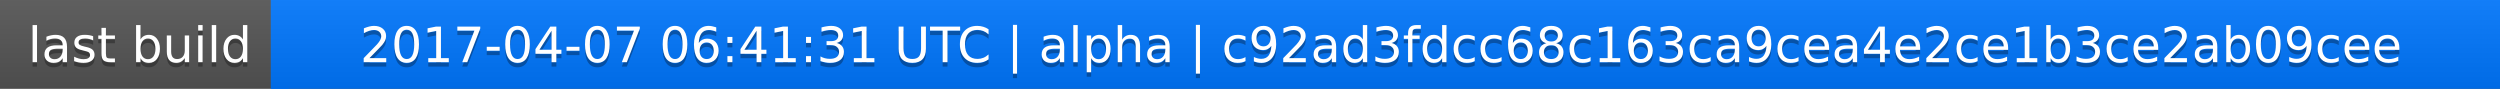
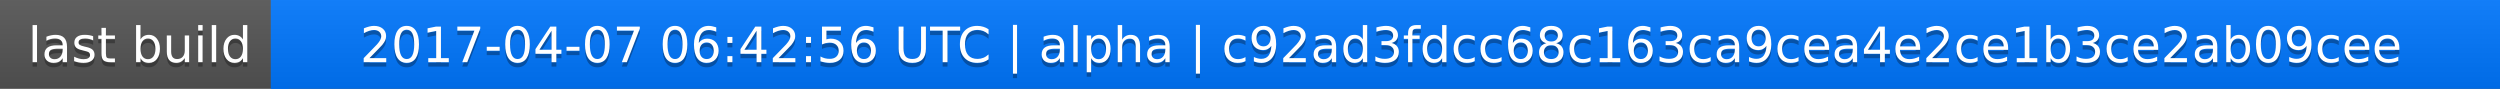
<svg xmlns="http://www.w3.org/2000/svg" width="563" height="20">
  <linearGradient id="a" x2="0" y2="100%">
    <stop offset="0" stop-color="#bbb" stop-opacity=".1" />
    <stop offset="1" stop-opacity=".1" />
  </linearGradient>
  <rect rx="0" width="563" height="20" fill="#555" />
  <rect rx="0" x="61" width="502" height="20" fill="#07f" />
  <path fill="#07f" d="M61 0h4v20h-4z" />
  <rect rx="0" width="563" height="20" fill="url(#a)" />
  <g fill="#fff" text-anchor="middle" font-family="DejaVu Sans,Verdana,Geneva,sans-serif" font-size="11">
    <text x="31.5" y="15" fill="#010101" fill-opacity=".3">last build</text>
    <text x="31.5" y="14">last build</text>
-     <text x="311" y="15" fill="#010101" fill-opacity=".3">2017-04-07 06:41:31 UTC | alpha | c92ad3fdcc68c163ca9cea4e2ce1b3ce2ab09cee</text>
-     <text x="311" y="14">2017-04-07 06:41:31 UTC | alpha | c92ad3fdcc68c163ca9cea4e2ce1b3ce2ab09cee</text>
+     <text x="311" y="15" fill="#010101" fill-opacity=".3">2017-04-07 06:42:56 UTC | alpha | c92ad3fdcc68c163ca9cea4e2ce1b3ce2ab09cee</text>
+     <text x="311" y="14">2017-04-07 06:42:56 UTC | alpha | c92ad3fdcc68c163ca9cea4e2ce1b3ce2ab09cee</text>
  </g>
</svg>
